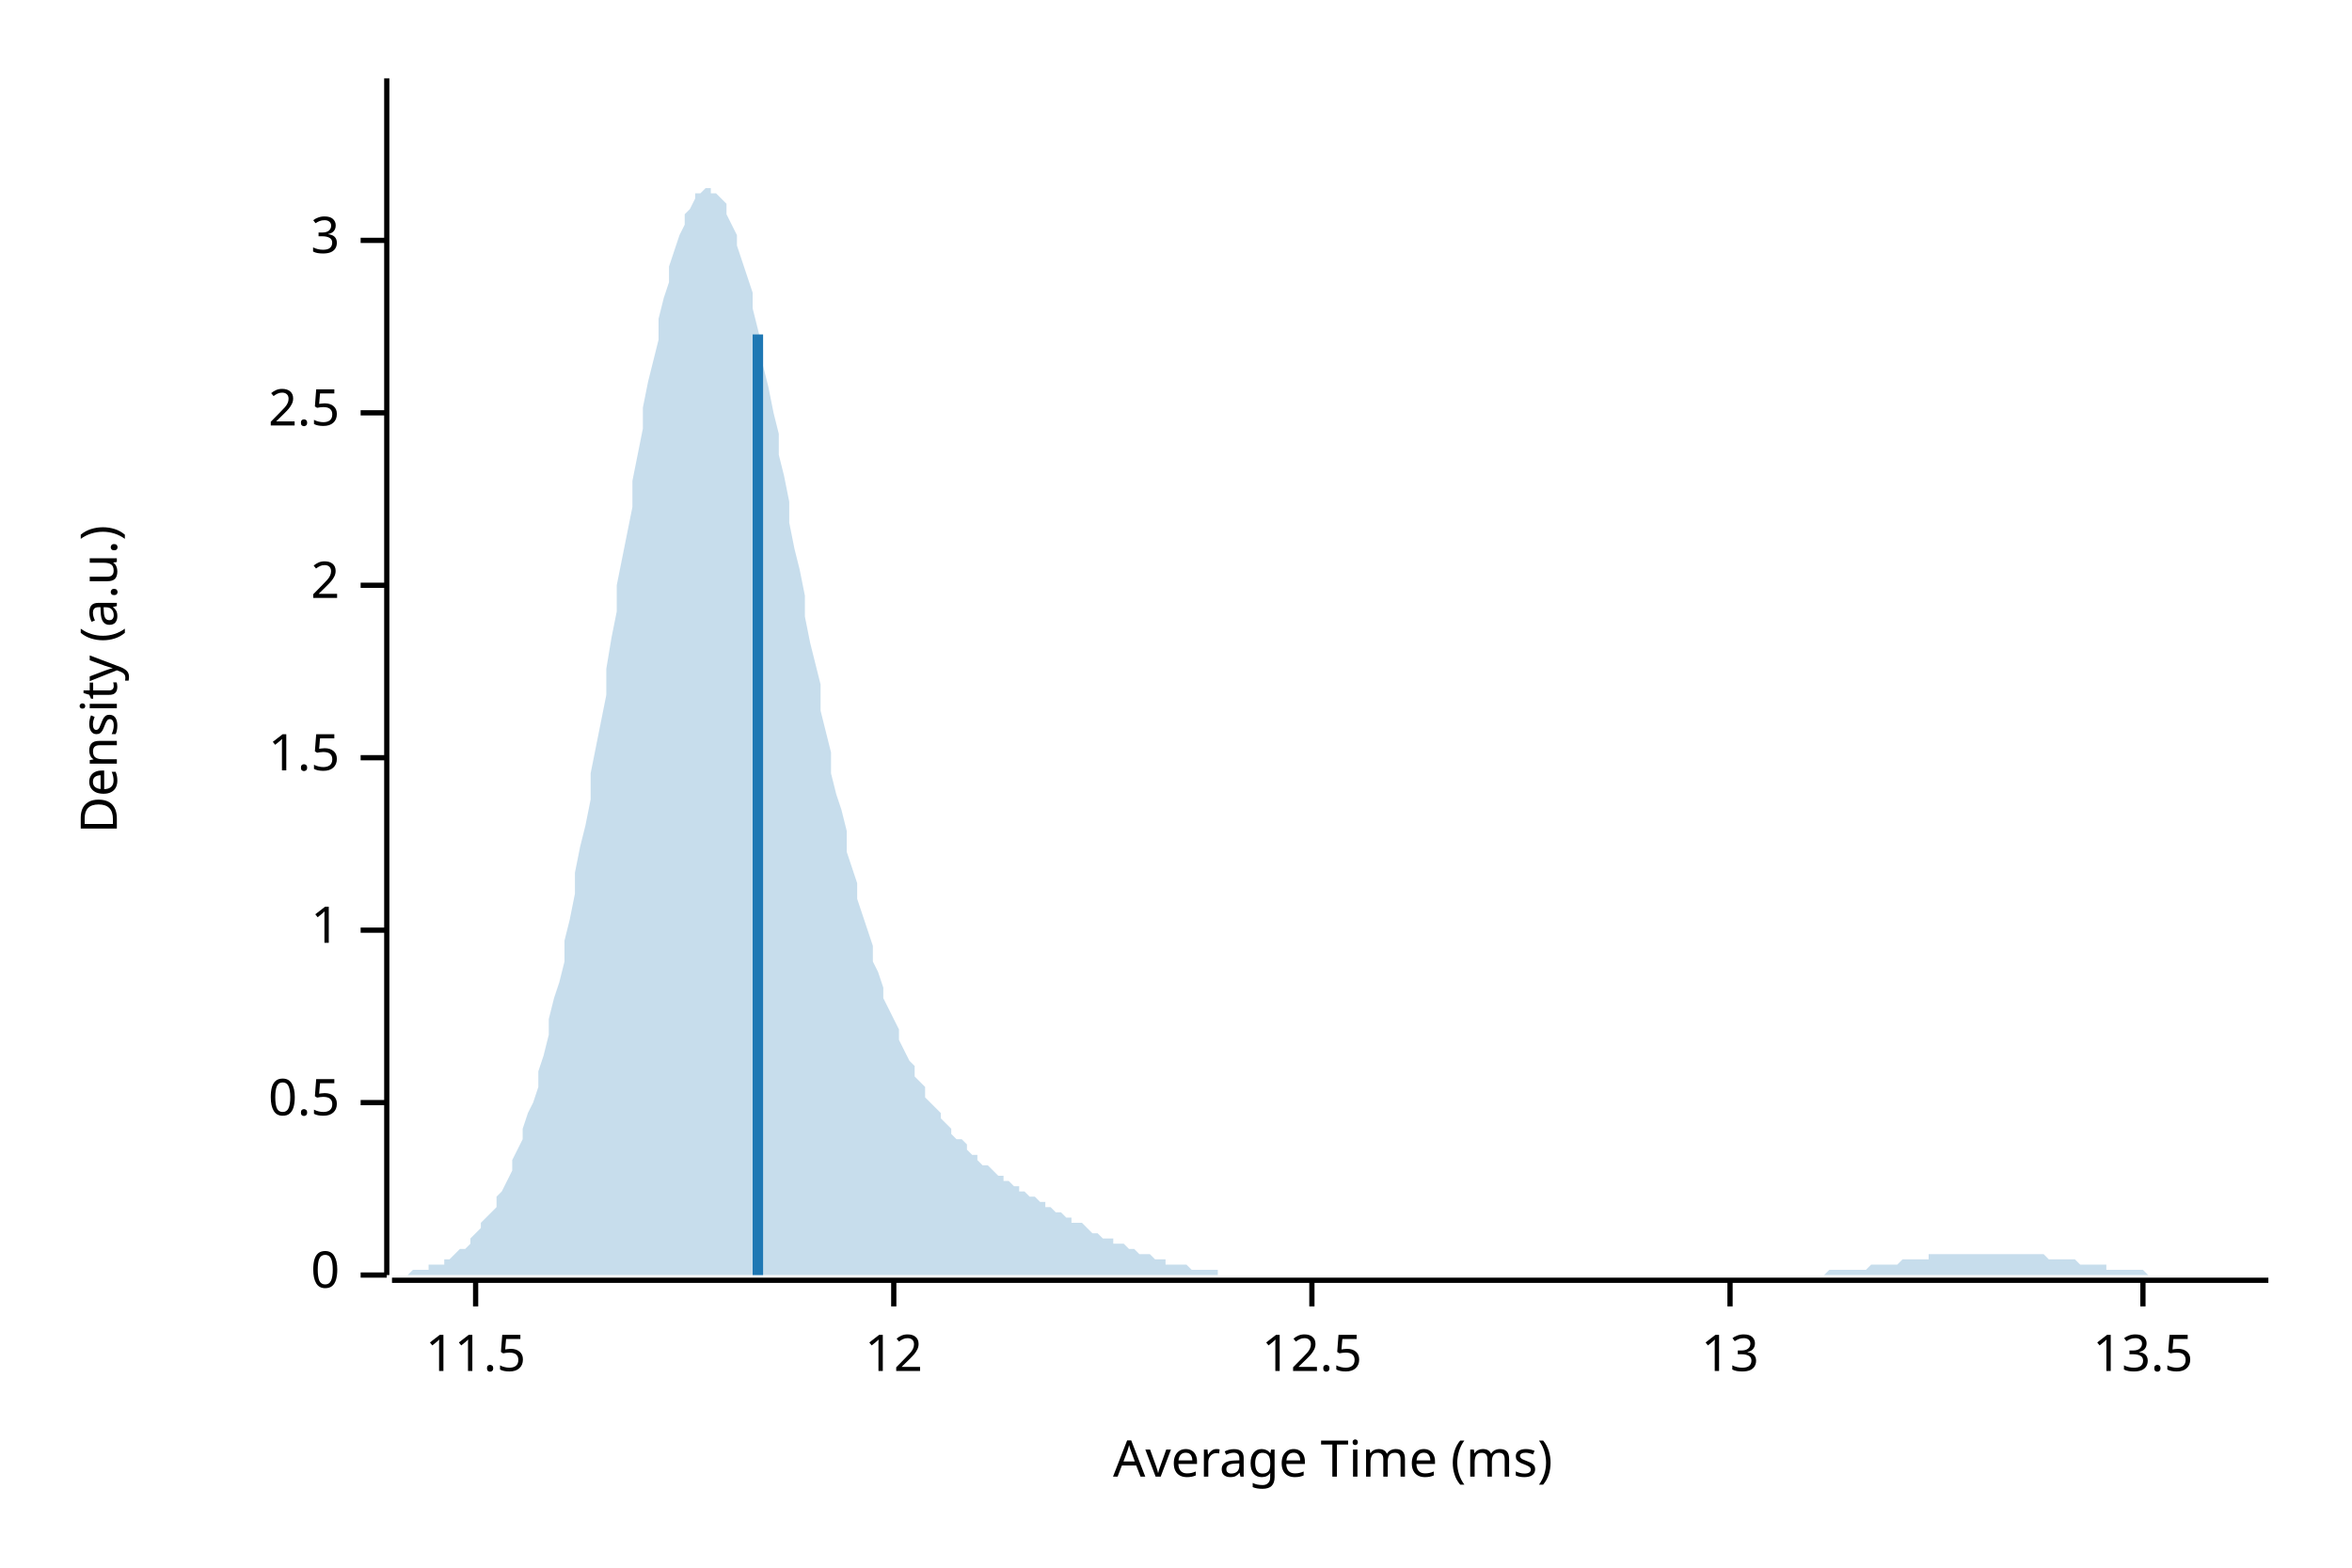
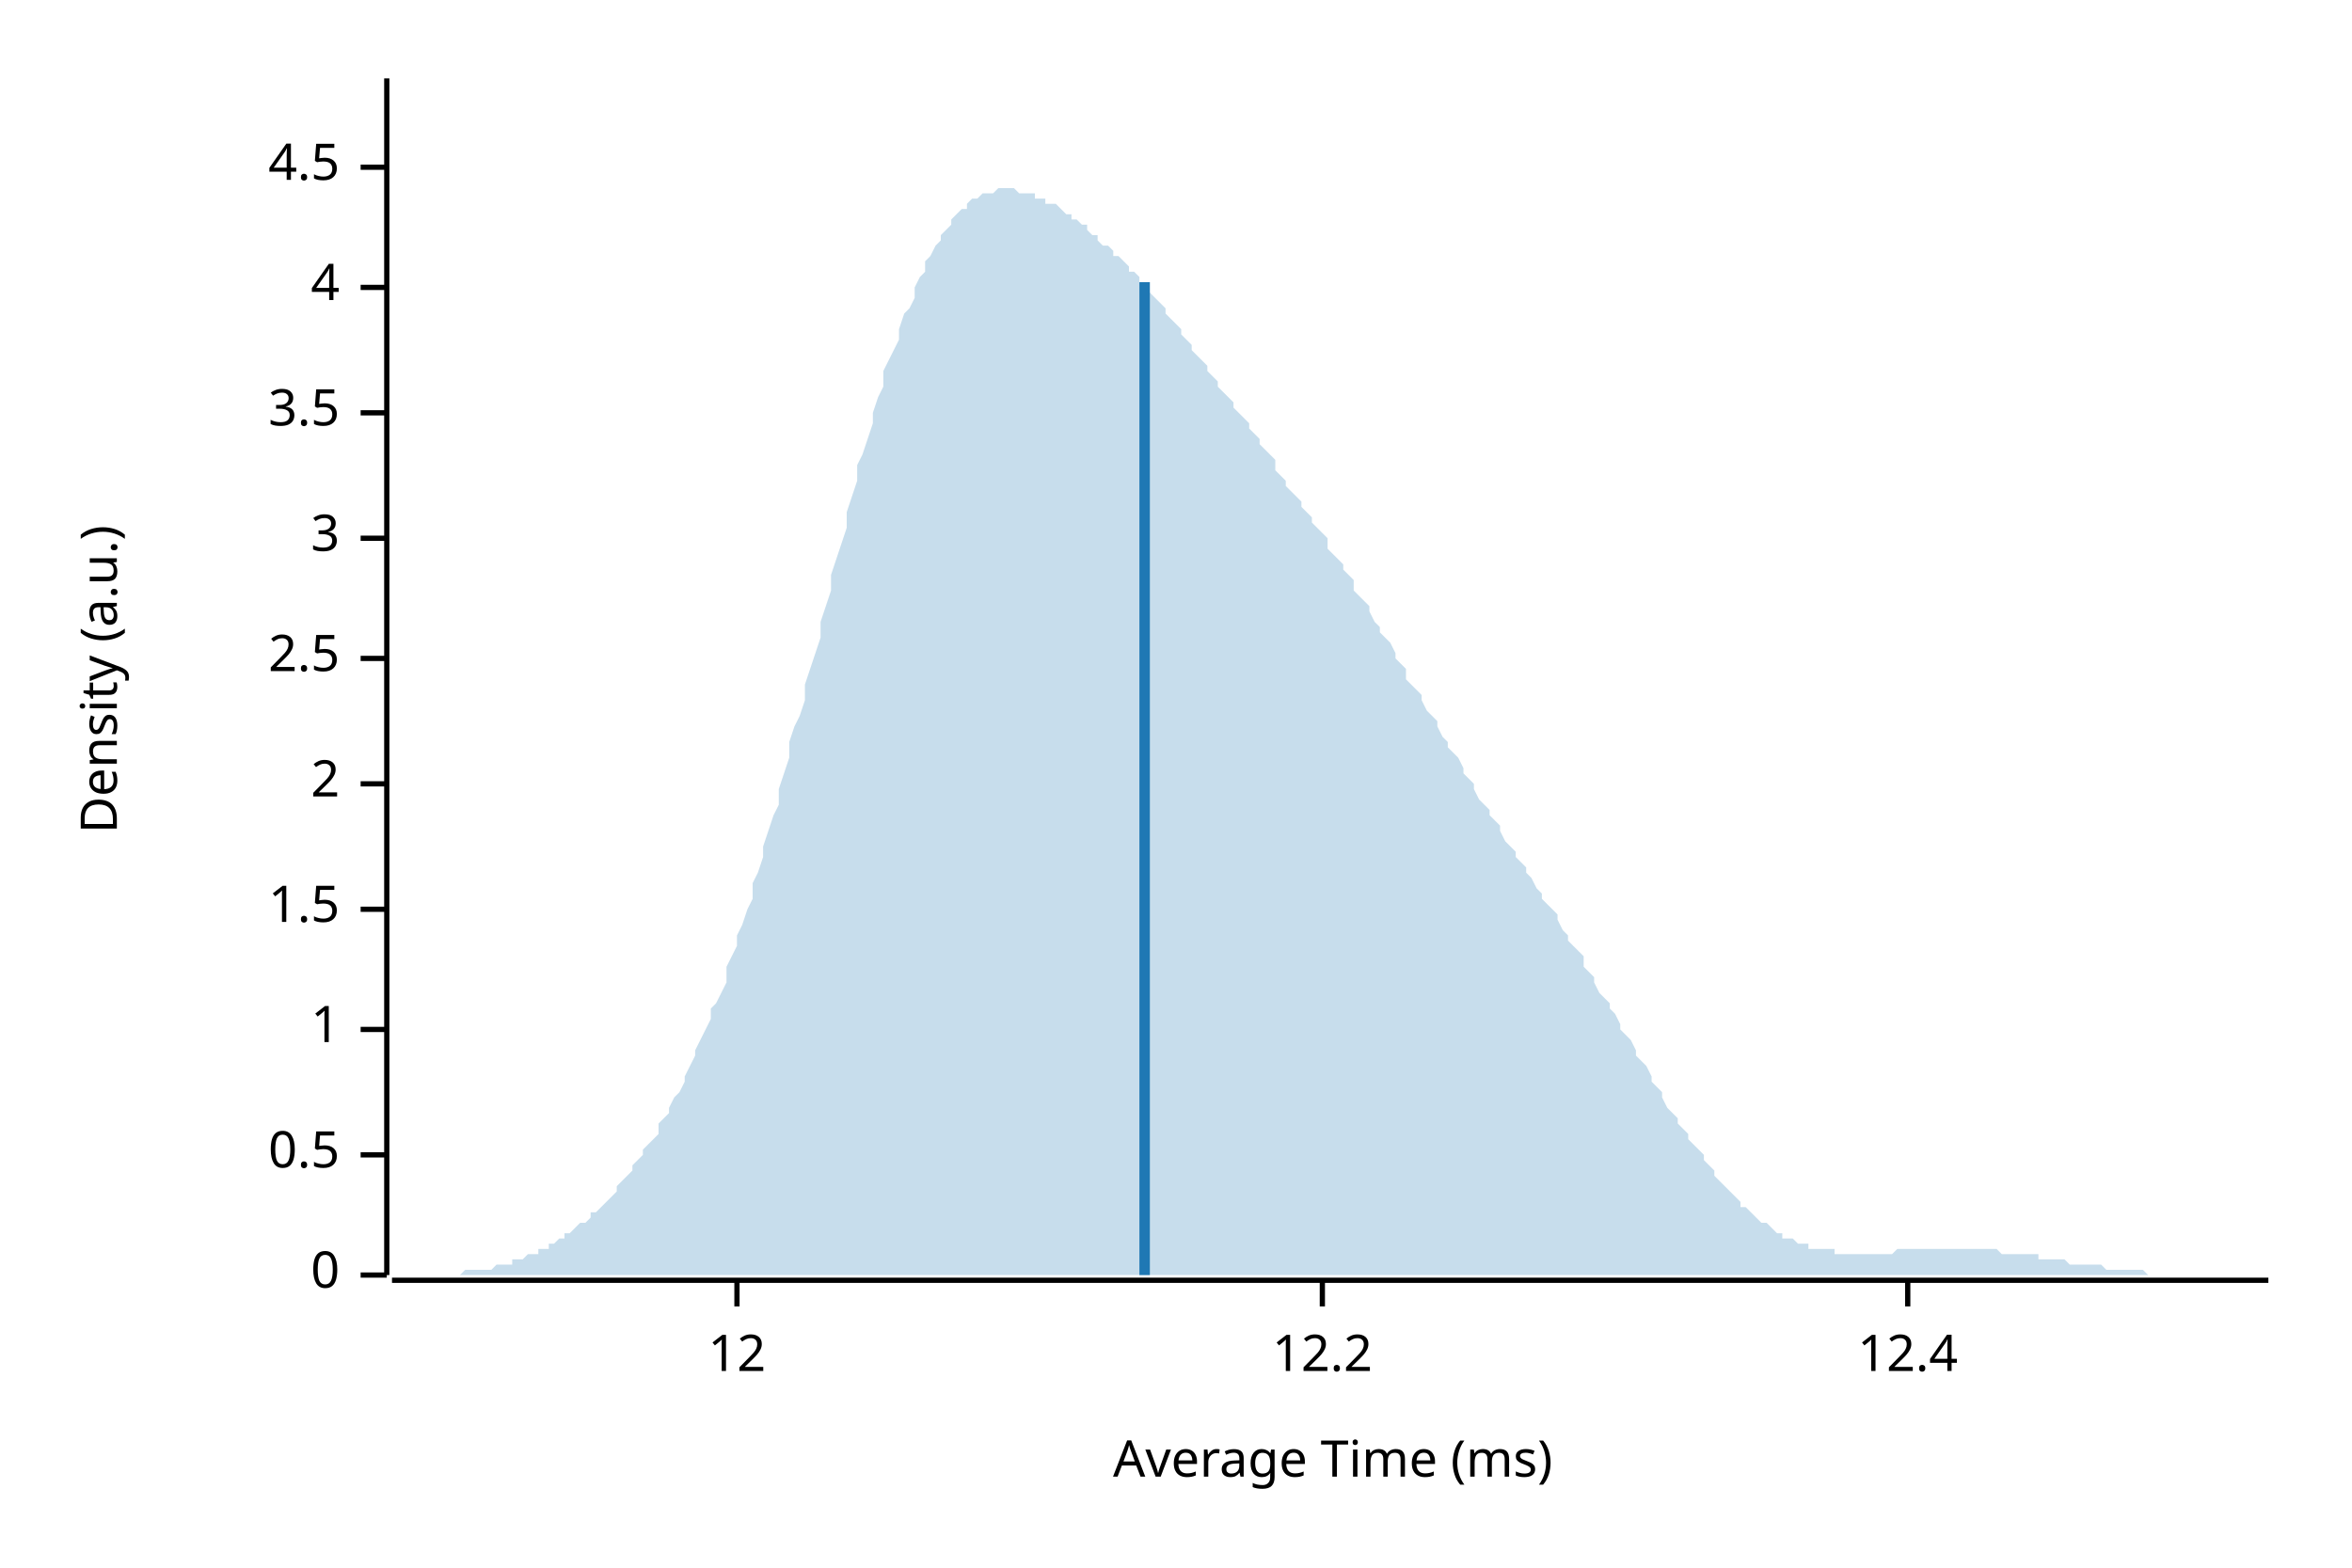
<svg xmlns="http://www.w3.org/2000/svg" width="450" height="300" viewBox="0 0 450 300">
  <text x="15" y="130" dy="0.76em" text-anchor="middle" font-family="sans-serif" font-size="9.677" opacity="1" fill="#000000" transform="rotate(270, 15, 130)">
Density (a.u.)
</text>
  <text x="255" y="285" dy="-0.5ex" text-anchor="middle" font-family="sans-serif" font-size="9.677" opacity="1" fill="#000000">
Average Time (ms)
</text>
  <polyline fill="none" opacity="1" stroke="#000000" stroke-width="1" points="74,15 74,244 " />
  <text x="65" y="244" dy="0.5ex" text-anchor="end" font-family="sans-serif" font-size="9.677" opacity="1" fill="#000000">
0
</text>
  <polyline fill="none" opacity="1" stroke="#000000" stroke-width="1" points="69,244 74,244 " />
-   <text x="65" y="211" dy="0.5ex" text-anchor="end" font-family="sans-serif" font-size="9.677" opacity="1" fill="#000000">
+   <text x="65" y="221" dy="0.5ex" text-anchor="end" font-family="sans-serif" font-size="9.677" opacity="1" fill="#000000">
0.5
</text>
-   <polyline fill="none" opacity="1" stroke="#000000" stroke-width="1" points="69,211 74,211 " />
-   <text x="65" y="178" dy="0.5ex" text-anchor="end" font-family="sans-serif" font-size="9.677" opacity="1" fill="#000000">
+   <polyline fill="none" opacity="1" stroke="#000000" stroke-width="1" points="69,221 74,221 " />
+   <text x="65" y="197" dy="0.5ex" text-anchor="end" font-family="sans-serif" font-size="9.677" opacity="1" fill="#000000">
1
</text>
-   <polyline fill="none" opacity="1" stroke="#000000" stroke-width="1" points="69,178 74,178 " />
-   <text x="65" y="145" dy="0.5ex" text-anchor="end" font-family="sans-serif" font-size="9.677" opacity="1" fill="#000000">
+   <polyline fill="none" opacity="1" stroke="#000000" stroke-width="1" points="69,197 74,197 " />
+   <text x="65" y="174" dy="0.5ex" text-anchor="end" font-family="sans-serif" font-size="9.677" opacity="1" fill="#000000">
1.5
</text>
-   <polyline fill="none" opacity="1" stroke="#000000" stroke-width="1" points="69,145 74,145 " />
-   <text x="65" y="112" dy="0.5ex" text-anchor="end" font-family="sans-serif" font-size="9.677" opacity="1" fill="#000000">
+   <polyline fill="none" opacity="1" stroke="#000000" stroke-width="1" points="69,174 74,174 " />
+   <text x="65" y="150" dy="0.5ex" text-anchor="end" font-family="sans-serif" font-size="9.677" opacity="1" fill="#000000">
2
</text>
-   <polyline fill="none" opacity="1" stroke="#000000" stroke-width="1" points="69,112 74,112 " />
-   <text x="65" y="79" dy="0.5ex" text-anchor="end" font-family="sans-serif" font-size="9.677" opacity="1" fill="#000000">
+   <polyline fill="none" opacity="1" stroke="#000000" stroke-width="1" points="69,150 74,150 " />
+   <text x="65" y="126" dy="0.5ex" text-anchor="end" font-family="sans-serif" font-size="9.677" opacity="1" fill="#000000">
2.5
</text>
-   <polyline fill="none" opacity="1" stroke="#000000" stroke-width="1" points="69,79 74,79 " />
-   <text x="65" y="46" dy="0.5ex" text-anchor="end" font-family="sans-serif" font-size="9.677" opacity="1" fill="#000000">
+   <polyline fill="none" opacity="1" stroke="#000000" stroke-width="1" points="69,126 74,126 " />
+   <text x="65" y="103" dy="0.5ex" text-anchor="end" font-family="sans-serif" font-size="9.677" opacity="1" fill="#000000">
3
</text>
-   <polyline fill="none" opacity="1" stroke="#000000" stroke-width="1" points="69,46 74,46 " />
+   <polyline fill="none" opacity="1" stroke="#000000" stroke-width="1" points="69,103 74,103 " />
+   <text x="65" y="79" dy="0.5ex" text-anchor="end" font-family="sans-serif" font-size="9.677" opacity="1" fill="#000000">
+ 3.5
+ </text>
+   <polyline fill="none" opacity="1" stroke="#000000" stroke-width="1" points="69,79 74,79 " />
+   <text x="65" y="55" dy="0.5ex" text-anchor="end" font-family="sans-serif" font-size="9.677" opacity="1" fill="#000000">
+ 4
+ </text>
+   <polyline fill="none" opacity="1" stroke="#000000" stroke-width="1" points="69,55 74,55 " />
+   <text x="65" y="32" dy="0.5ex" text-anchor="end" font-family="sans-serif" font-size="9.677" opacity="1" fill="#000000">
+ 4.5
+ </text>
+   <polyline fill="none" opacity="1" stroke="#000000" stroke-width="1" points="69,32 74,32 " />
  <polyline fill="none" opacity="1" stroke="#000000" stroke-width="1" points="75,245 434,245 " />
-   <text x="91" y="255" dy="0.76em" text-anchor="middle" font-family="sans-serif" font-size="9.677" opacity="1" fill="#000000">
- 11.5
- </text>
-   <polyline fill="none" opacity="1" stroke="#000000" stroke-width="1" points="91,245 91,250 " />
-   <text x="171" y="255" dy="0.76em" text-anchor="middle" font-family="sans-serif" font-size="9.677" opacity="1" fill="#000000">
+   <text x="141" y="255" dy="0.76em" text-anchor="middle" font-family="sans-serif" font-size="9.677" opacity="1" fill="#000000">
12
</text>
-   <polyline fill="none" opacity="1" stroke="#000000" stroke-width="1" points="171,245 171,250 " />
-   <text x="251" y="255" dy="0.76em" text-anchor="middle" font-family="sans-serif" font-size="9.677" opacity="1" fill="#000000">
- 12.5
+   <polyline fill="none" opacity="1" stroke="#000000" stroke-width="1" points="141,245 141,250 " />
+   <text x="253" y="255" dy="0.76em" text-anchor="middle" font-family="sans-serif" font-size="9.677" opacity="1" fill="#000000">
+ 12.2
</text>
-   <polyline fill="none" opacity="1" stroke="#000000" stroke-width="1" points="251,245 251,250 " />
-   <text x="331" y="255" dy="0.76em" text-anchor="middle" font-family="sans-serif" font-size="9.677" opacity="1" fill="#000000">
- 13
+   <polyline fill="none" opacity="1" stroke="#000000" stroke-width="1" points="253,245 253,250 " />
+   <text x="365" y="255" dy="0.76em" text-anchor="middle" font-family="sans-serif" font-size="9.677" opacity="1" fill="#000000">
+ 12.4
</text>
-   <polyline fill="none" opacity="1" stroke="#000000" stroke-width="1" points="331,245 331,250 " />
-   <text x="410" y="255" dy="0.76em" text-anchor="middle" font-family="sans-serif" font-size="9.677" opacity="1" fill="#000000">
- 13.5
- </text>
-   <polyline fill="none" opacity="1" stroke="#000000" stroke-width="1" points="410,245 410,250 " />
-   <polygon opacity="0.25" fill="#1F78B4" points="75,244 75,244 76,244 77,244 77,244 78,244 79,243 80,243 80,243 81,243 82,243 82,242 83,242 84,242 85,242 85,241 86,241 87,240 87,240 88,239 89,239 90,238 90,237 91,236 92,235 92,234 93,233 94,232 95,231 95,229 96,228 97,226 98,224 98,222 99,220 100,218 100,216 101,213 102,211 103,208 103,205 104,202 105,198 105,195 106,191 107,188 108,184 108,180 109,176 110,171 110,167 111,162 112,158 113,153 113,148 114,143 115,138 116,133 116,128 117,122 118,117 118,112 119,107 120,102 121,97 121,92 122,87 123,82 123,78 124,73 125,69 126,65 126,61 127,57 128,54 128,51 129,48 130,45 131,43 131,41 132,40 133,38 133,37 134,37 135,36 136,36 136,37 137,37 138,38 139,39 139,41 140,43 141,45 141,47 142,50 143,53 144,56 144,59 145,63 146,67 146,70 147,74 148,79 149,83 149,87 150,91 151,96 151,100 152,105 153,109 154,114 154,118 155,123 156,127 157,131 157,136 158,140 159,144 159,148 160,152 161,155 162,159 162,163 163,166 164,169 164,172 165,175 166,178 167,181 167,184 168,186 169,189 169,191 170,193 171,195 172,197 172,199 173,201 174,203 175,204 175,206 176,207 177,208 177,210 178,211 179,212 180,213 180,214 181,215 182,216 182,217 183,218 184,218 185,219 185,220 186,221 187,221 187,222 188,223 189,223 190,224 190,224 191,225 192,225 192,226 193,226 194,227 195,227 195,228 196,228 197,229 198,229 198,229 199,230 200,230 200,231 201,231 202,232 203,232 203,232 204,233 205,233 205,234 206,234 207,234 208,235 208,235 209,236 210,236 210,236 211,237 212,237 213,237 213,238 214,238 215,238 216,239 216,239 217,239 218,240 218,240 219,240 220,240 221,241 221,241 222,241 223,241 223,242 224,242 225,242 226,242 226,242 227,242 228,243 228,243 229,243 230,243 231,243 231,243 232,243 233,243 233,244 234,244 235,244 236,244 236,244 237,244 238,244 239,244 239,244 240,244 241,244 241,244 242,244 243,244 244,244 244,244 245,244 246,244 246,244 247,244 248,244 249,244 249,244 250,244 251,244 251,244 252,244 253,244 254,244 254,244 255,244 256,244 257,244 257,244 258,244 259,244 259,244 260,244 261,244 262,244 262,244 263,244 264,244 264,244 265,244 266,244 267,244 267,244 268,244 269,244 269,244 270,244 271,244 272,244 272,244 273,244 274,244 275,244 275,244 276,244 277,244 277,244 278,244 279,244 280,244 280,244 281,244 282,244 282,244 283,244 284,244 285,244 285,244 286,244 287,244 287,244 288,244 289,244 290,244 290,244 291,244 292,244 292,244 293,244 294,244 295,244 295,244 296,244 297,244 298,244 298,244 299,244 300,244 300,244 301,244 302,244 303,244 303,244 304,244 305,244 305,244 306,244 307,244 308,244 308,244 309,244 310,244 310,244 311,244 312,244 313,244 313,244 314,244 315,244 316,244 316,244 317,244 318,244 318,244 319,244 320,244 321,244 321,244 322,244 323,244 323,244 324,244 325,244 326,244 326,244 327,244 328,244 328,244 329,244 330,244 331,244 331,244 332,244 333,244 333,244 334,244 335,244 336,244 336,244 337,244 338,244 339,244 339,244 340,244 341,244 341,244 342,244 343,244 344,244 344,244 345,244 346,244 346,244 347,244 348,244 349,244 349,244 350,243 351,243 351,243 352,243 353,243 354,243 354,243 355,243 356,243 357,243 357,243 358,242 359,242 359,242 360,242 361,242 362,242 362,242 363,242 364,241 364,241 365,241 366,241 367,241 367,241 368,241 369,241 369,240 370,240 371,240 372,240 372,240 373,240 374,240 375,240 375,240 376,240 377,240 377,240 378,240 379,240 380,240 380,240 381,240 382,240 382,240 383,240 384,240 385,240 385,240 386,240 387,240 387,240 388,240 389,240 390,240 390,240 391,240 392,241 392,241 393,241 394,241 395,241 395,241 396,241 397,241 398,242 398,242 399,242 400,242 400,242 401,242 402,242 403,242 403,243 404,243 405,243 405,243 406,243 407,243 408,243 408,243 409,243 410,243 410,243 411,244 412,244 413,244 413,244 414,244 415,244 416,244 416,244 417,244 418,244 418,244 419,244 420,244 421,244 421,244 422,244 423,244 423,244 424,244 425,244 426,244 426,244 427,244 428,244 428,244 429,244 430,244 431,244 431,244 432,244 433,244 434,244 434,244 75,244 " />
-   <polyline fill="none" opacity="1" stroke="#1F78B4" stroke-width="2" points="145,244 145,64 " />
+   <polyline fill="none" opacity="1" stroke="#000000" stroke-width="1" points="365,245 365,250 " />
+   <polygon opacity="0.25" fill="#1F78B4" points="75,244 75,244 76,244 77,244 77,244 78,244 79,244 80,244 80,244 81,244 82,244 82,244 83,244 84,244 85,244 85,244 86,244 87,244 87,244 88,244 89,243 90,243 90,243 91,243 92,243 92,243 93,243 94,243 95,242 95,242 96,242 97,242 98,242 98,241 99,241 100,241 100,241 101,240 102,240 103,240 103,239 104,239 105,239 105,238 106,238 107,237 108,237 108,236 109,236 110,235 110,235 111,234 112,234 113,233 113,232 114,232 115,231 116,230 116,230 117,229 118,228 118,227 119,226 120,225 121,224 121,223 122,222 123,221 123,220 124,219 125,218 126,217 126,215 127,214 128,213 128,212 129,210 130,209 131,207 131,206 132,204 133,202 133,201 134,199 135,197 136,195 136,193 137,192 138,190 139,188 139,185 140,183 141,181 141,179 142,177 143,174 144,172 144,169 145,167 146,164 146,162 147,159 148,156 149,154 149,151 150,148 151,145 151,142 152,139 153,137 154,134 154,131 155,128 156,125 157,122 157,119 158,116 159,113 159,110 160,107 161,104 162,101 162,98 163,95 164,92 164,89 165,87 166,84 167,81 167,79 168,76 169,74 169,71 170,69 171,67 172,65 172,63 173,60 174,59 175,57 175,55 176,53 177,52 177,50 178,49 179,47 180,46 180,45 181,44 182,43 182,42 183,41 184,40 185,40 185,39 186,38 187,38 187,38 188,37 189,37 190,37 190,37 191,36 192,36 192,36 193,36 194,36 195,37 195,37 196,37 197,37 198,37 198,38 199,38 200,38 200,39 201,39 202,39 203,40 203,40 204,41 205,41 205,42 206,42 207,43 208,43 208,44 209,45 210,45 210,46 211,47 212,47 213,48 213,49 214,49 215,50 216,51 216,52 217,52 218,53 218,54 219,55 220,56 221,57 221,57 222,58 223,59 223,60 224,61 225,62 226,63 226,64 227,65 228,66 228,67 229,68 230,69 231,70 231,71 232,72 233,73 233,74 234,75 235,76 236,77 236,78 237,79 238,80 239,81 239,82 240,83 241,84 241,85 242,86 243,87 244,88 244,90 245,91 246,92 246,93 247,94 248,95 249,96 249,97 250,98 251,99 251,100 252,101 253,102 254,103 254,105 255,106 256,107 257,108 257,109 258,110 259,111 259,113 260,114 261,115 262,116 262,117 263,119 264,120 264,121 265,122 266,123 267,125 267,126 268,127 269,128 269,130 270,131 271,132 272,133 272,134 273,136 274,137 275,138 275,139 276,141 277,142 277,143 278,144 279,145 280,147 280,148 281,149 282,150 282,151 283,153 284,154 285,155 285,156 286,157 287,158 287,159 288,161 289,162 290,163 290,164 291,165 292,166 292,167 293,168 294,170 295,171 295,172 296,173 297,174 298,175 298,176 299,178 300,179 300,180 301,181 302,182 303,183 303,185 304,186 305,187 305,188 306,190 307,191 308,192 308,193 309,194 310,196 310,197 311,198 312,199 313,201 313,202 314,203 315,204 316,206 316,207 317,208 318,209 318,210 319,212 320,213 321,214 321,215 322,216 323,217 323,218 324,219 325,220 326,221 326,222 327,223 328,224 328,225 329,226 330,227 331,228 331,228 332,229 333,230 333,231 334,231 335,232 336,233 336,233 337,234 338,234 339,235 339,235 340,236 341,236 341,237 342,237 343,237 344,238 344,238 345,238 346,238 346,239 347,239 348,239 349,239 349,239 350,239 351,239 351,240 352,240 353,240 354,240 354,240 355,240 356,240 357,240 357,240 358,240 359,240 359,240 360,240 361,240 362,240 362,240 363,239 364,239 364,239 365,239 366,239 367,239 367,239 368,239 369,239 369,239 370,239 371,239 372,239 372,239 373,239 374,239 375,239 375,239 376,239 377,239 377,239 378,239 379,239 380,239 380,239 381,239 382,239 382,239 383,240 384,240 385,240 385,240 386,240 387,240 387,240 388,240 389,240 390,240 390,241 391,241 392,241 392,241 393,241 394,241 395,241 395,241 396,242 397,242 398,242 398,242 399,242 400,242 400,242 401,242 402,242 403,243 403,243 404,243 405,243 405,243 406,243 407,243 408,243 408,243 409,243 410,243 410,243 411,244 412,244 413,244 413,244 414,244 415,244 416,244 416,244 417,244 418,244 418,244 419,244 420,244 421,244 421,244 422,244 423,244 423,244 424,244 425,244 426,244 426,244 427,244 428,244 428,244 429,244 430,244 431,244 431,244 432,244 433,244 434,244 434,244 75,244 " />
+   <polyline fill="none" opacity="1" stroke="#1F78B4" stroke-width="2" points="219,244 219,54 " />
</svg>
